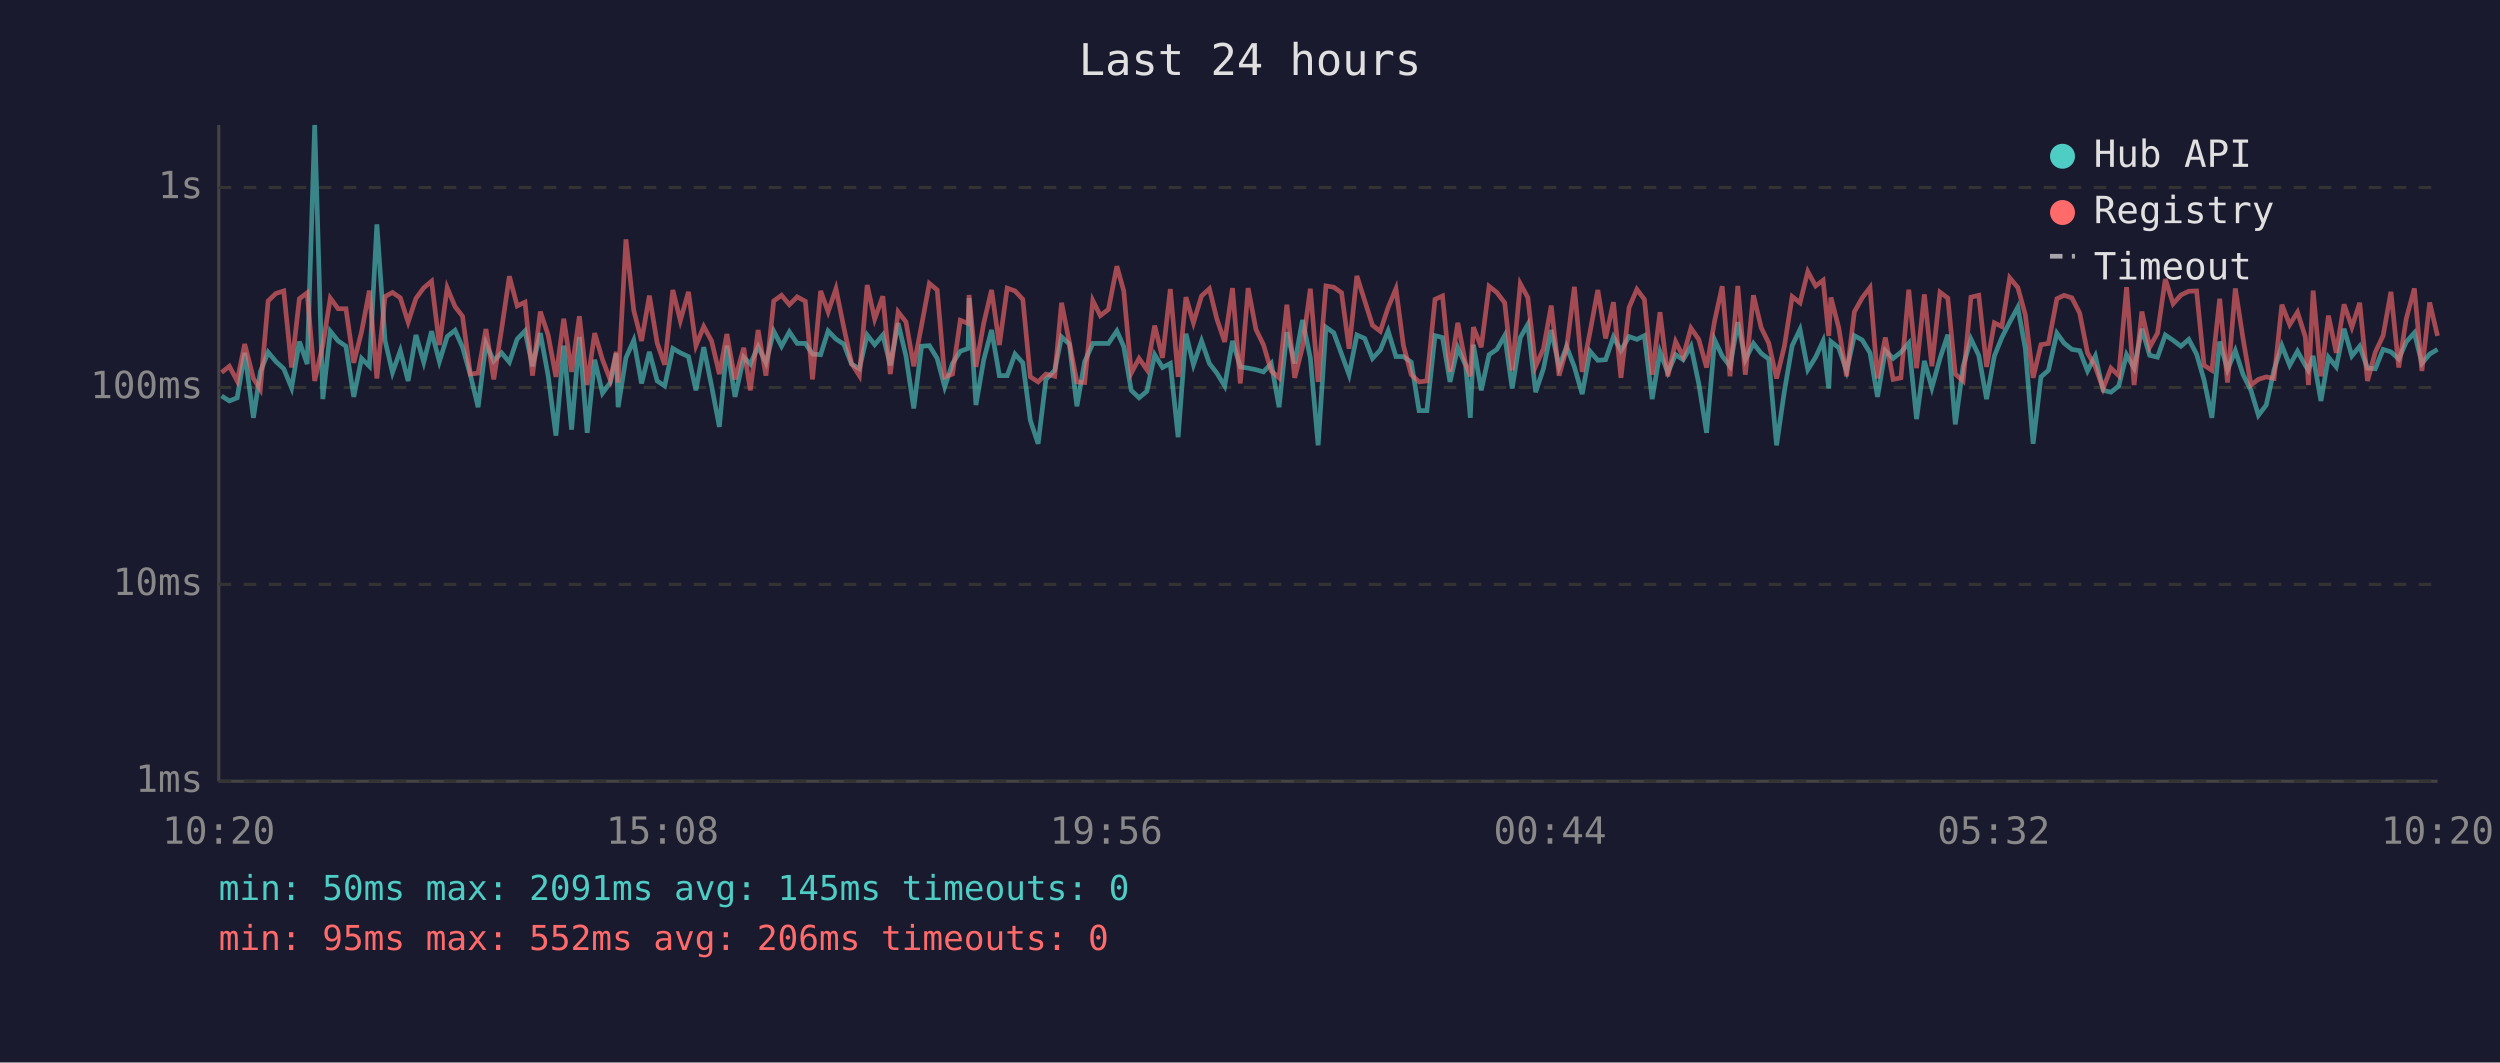
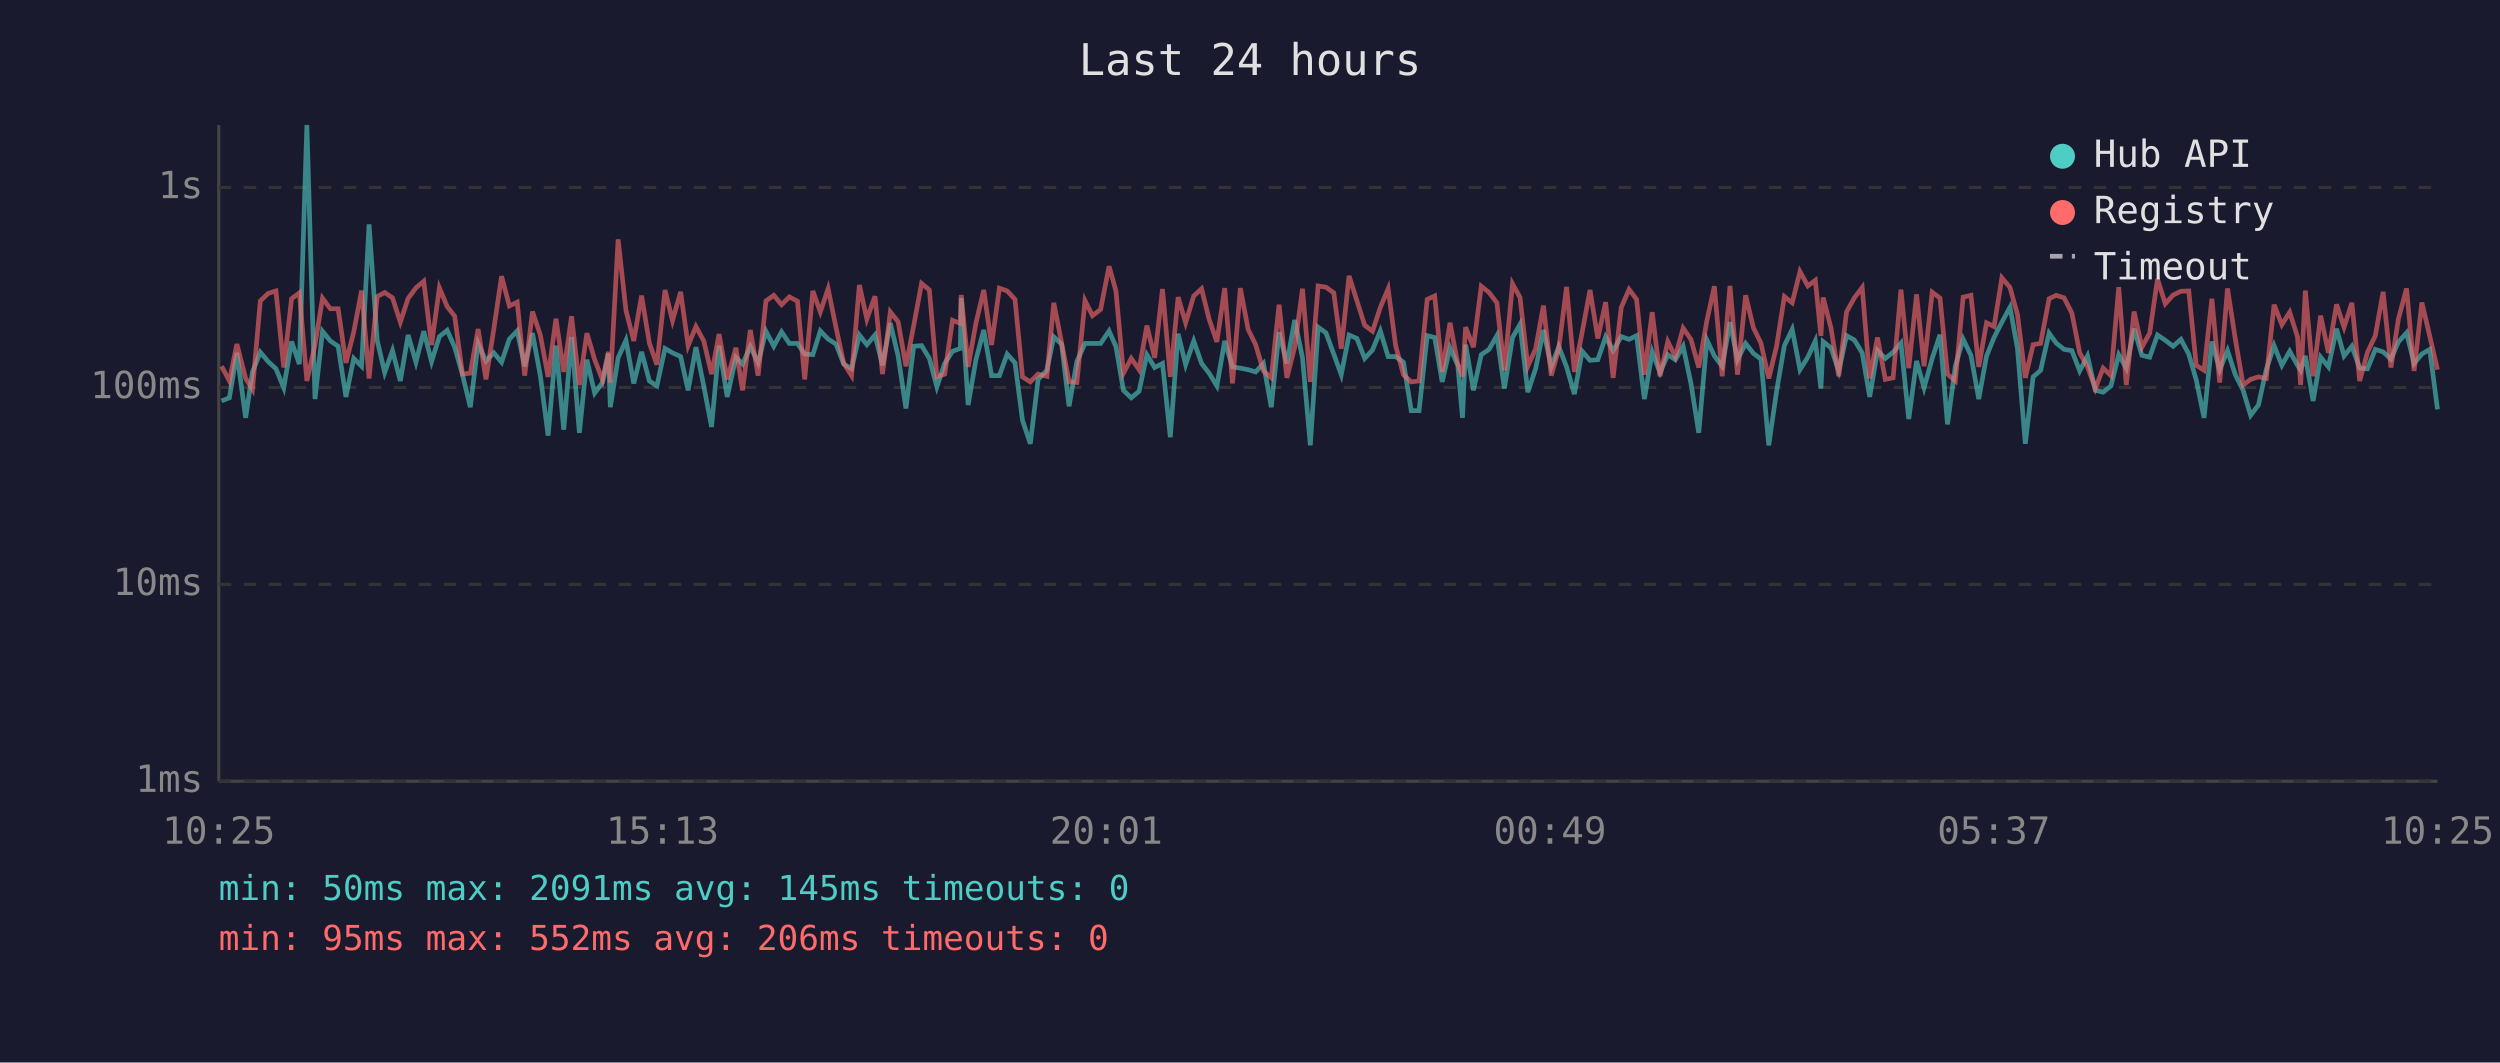
<svg xmlns="http://www.w3.org/2000/svg" viewBox="0 0 800 340" font-family="monospace" font-size="12">
  <rect width="800" height="340" fill="#1a1a2e" />
  <text x="400" y="24" fill="#e0e0e0" font-size="14" text-anchor="middle">Last 24 hours</text>
  <line x1="70" y1="40" x2="70" y2="250" stroke="#444" stroke-width="1" />
  <line x1="70" y1="250" x2="780" y2="250" stroke="#444" stroke-width="1" />
  <line x1="70" y1="250" x2="780" y2="250" stroke="#333" stroke-width="1" stroke-dasharray="4" />
  <text x="65" y="250" fill="#888" text-anchor="end" dominant-baseline="middle">1ms</text>
  <line x1="70" y1="187" x2="780" y2="187" stroke="#333" stroke-width="1" stroke-dasharray="4" />
  <text x="65" y="187" fill="#888" text-anchor="end" dominant-baseline="middle">10ms</text>
  <line x1="70" y1="124" x2="780" y2="124" stroke="#333" stroke-width="1" stroke-dasharray="4" />
  <text x="65" y="124" fill="#888" text-anchor="end" dominant-baseline="middle">100ms</text>
  <line x1="70" y1="60" x2="780" y2="60" stroke="#333" stroke-width="1" stroke-dasharray="4" />
  <text x="65" y="60" fill="#888" text-anchor="end" dominant-baseline="middle">1s</text>
-   <text x="70" y="270" fill="#888" text-anchor="middle">10:20</text>
-   <text x="212" y="270" fill="#888" text-anchor="middle">15:08</text>
-   <text x="354" y="270" fill="#888" text-anchor="middle">19:56</text>
-   <text x="496" y="270" fill="#888" text-anchor="middle">00:44</text>
-   <text x="638" y="270" fill="#888" text-anchor="middle">05:32</text>
-   <text x="780" y="270" fill="#888" text-anchor="middle">10:20</text>
-   <polyline points="70.9,126.7 73.4,128.3 75.9,127.3 78.3,112.9 81.1,133.7 83.3,119.0 85.8,112.7 88.3,115.7 90.8,118.0 93.3,124.1 95.8,109.3 98.3,116.5 100.7,40.0 103.3,127.7 105.7,106.0 108.2,109.1 110.7,110.8 113.2,127.0 115.7,114.7 118.2,117.2 120.6,71.8 123.2,108.9 125.6,119.2 128.1,112.2 130.6,121.9 133.1,107.2 135.6,115.9 138.1,106.0 140.6,115.7 143.1,107.7 145.6,105.7 148.0,111.1 150.5,119.9 153.0,130.3 155.5,109.9 158.0,115.5 160.5,112.9 163.0,115.9 165.5,108.5 168.0,105.9 170.4,117.2 172.9,106.6 175.4,120.2 177.9,139.4 180.4,110.6 182.9,137.5 185.4,107.8 187.9,138.5 190.3,115.1 192.8,125.8 195.3,122.4 197.2,113.1 197.8,130.3 200.3,114.5 202.8,108.9 205.3,122.7 207.8,112.6 210.3,121.9 212.7,123.5 215.3,111.5 217.7,112.9 220.3,114.1 222.7,124.9 225.2,111.1 227.7,123.5 230.2,136.6 232.6,110.6 235.2,127.0 238.0,114.3 240.1,116.5 242.6,110.9 245.1,116.1 247.6,106.0 250.1,110.8 252.6,106.2 255.1,109.9 257.7,109.9 260.0,113.3 262.6,113.5 265.0,105.9 267.5,108.5 270.0,110.1 272.5,116.5 275.0,118.0 277.5,107.2 279.9,110.3 282.5,107.2 284.9,116.9 287.4,103.4 289.9,113.9 292.4,130.7 294.9,110.8 297.4,110.6 299.9,114.7 302.3,123.8 304.8,116.3 307.3,112.4 309.8,111.5 310.1,95.4 312.3,129.6 314.8,115.1 317.3,105.6 319.8,120.2 322.3,120.2 324.8,113.3 327.3,116.1 329.7,134.5 332.2,142.0 334.7,121.4 337.5,118.5 339.7,107.8 342.2,110.1 344.6,130.0 347.1,115.7 349.7,109.9 352.1,109.9 354.7,109.9 357.4,105.9 359.6,110.9 362.0,124.9 364.5,127.3 367.0,125.2 369.5,113.5 372.0,117.6 374.5,116.3 377.0,139.9 379.5,106.8 381.9,116.7 384.5,109.1 387.0,116.3 389.4,119.4 391.9,123.5 394.4,109.1 396.9,117.4 399.4,117.8 401.9,118.3 404.3,119.0 406.8,116.3 409.3,130.3 411.8,106.3 414.3,116.3 416.8,102.4 419.3,114.5 421.8,142.5 424.3,104.7 426.8,106.5 429.3,113.3 431.7,119.9 434.2,107.2 436.7,108.3 439.2,114.7 441.7,112.0 444.2,105.9 446.7,114.1 449.1,114.1 451.6,115.9 454.1,131.4 456.6,131.4 459.2,107.4 461.6,108.0 464.0,122.2 466.5,111.3 469.0,116.9 470.5,133.7 471.5,110.3 474.0,124.9 476.5,113.5 479.0,111.8 481.5,107.4 483.9,124.3 486.5,108.0 488.9,103.8 491.4,125.5 493.9,118.0 496.4,105.6 498.9,117.4 501.3,110.9 503.8,117.4 506.3,126.1 508.8,112.4 511.3,115.3 513.8,115.1 516.3,107.8 518.7,112.2 521.3,107.7 523.8,108.6 526.2,107.4 528.7,127.7 531.2,112.6 533.7,119.2 536.2,113.5 538.6,115.1 541.1,110.8 543.6,122.7 546.1,138.5 548.7,108.8 551.1,113.9 553.6,117.2 556.1,103.1 558.5,115.1 561.1,109.9 563.6,113.1 566.0,114.9 568.5,142.5 571.0,125.2 573.5,110.6 576.0,105.4 578.5,118.3 581.0,114.3 583.4,109.1 585.2,124.3 585.9,109.3 588.4,111.3 590.9,118.7 593.4,107.4 595.9,108.8 598.4,112.9 600.8,127.0 603.3,112.2 605.8,114.7 608.3,112.7 610.8,109.8 613.3,134.1 615.8,115.5 618.2,124.1 620.8,114.7 623.3,107.1 625.7,135.8 628.2,117.2 630.7,108.5 633.2,113.7 635.7,127.7 638.2,113.9 640.6,108.0 643.1,103.1 645.7,98.3 648.1,111.6 650.6,142.0 653.1,120.6 655.5,118.5 658.2,106.6 660.5,109.8 663.0,111.8 665.5,112.2 668.0,118.7 670.5,113.9 673.0,124.9 675.5,125.5 678.0,123.5 680.5,113.5 682.9,117.8 685.4,105.2 687.9,113.7 690.4,114.3 692.9,107.2 695.4,108.9 697.9,110.8 700.4,108.6 702.9,113.3 705.3,121.6 707.8,133.7 710.3,109.3 712.8,118.3 715.3,112.2 717.8,119.9 720.3,124.9 722.7,132.9 725.2,129.6 727.7,118.3 730.2,110.6 732.7,116.9 735.2,112.4 737.7,116.9 738.7,118.5 740.2,113.9 742.7,128.3 745.1,114.3 747.6,117.4 750.1,105.2 752.6,113.9 755.1,110.8 757.6,117.8 760.1,118.0 762.6,111.8 765.1,112.6 767.6,114.9 770.0,109.4 772.6,106.5 775.0,116.3 777.5,113.3 780.0,111.8" fill="none" stroke="#4ecdc4" stroke-width="1.5" opacity="0.6" />
-   <polyline points="70.9,119.2 73.4,117.2 75.9,121.9 78.3,110.1 81.1,121.1 83.3,124.6 85.8,96.3 88.3,93.9 90.8,93.1 93.3,117.6 95.8,95.6 98.3,93.7 100.7,121.9 103.3,110.4 105.7,95.4 108.2,98.8 110.7,98.8 113.2,116.1 115.7,106.2 118.2,93.0 120.6,121.1 123.2,94.9 125.6,93.6 128.1,95.3 130.6,103.1 133.1,95.5 135.6,92.1 138.1,90.0 140.6,110.4 143.1,92.1 145.6,98.1 148.0,101.2 150.5,119.7 153.0,119.4 155.5,105.3 158.0,121.4 160.5,105.4 163.0,88.4 165.5,97.9 168.0,96.7 170.4,120.2 172.9,99.7 175.4,107.2 177.9,120.6 180.4,102.0 182.9,119.0 185.4,101.2 187.9,123.2 190.3,106.6 192.8,115.1 195.3,121.6 197.2,112.6 197.8,122.4 200.3,76.6 202.8,99.3 205.3,109.1 207.8,94.6 210.3,109.8 212.7,116.7 215.3,92.8 217.7,102.6 220.3,93.4 222.7,110.6 225.2,104.5 227.7,109.1 230.2,119.7 232.6,106.9 235.2,121.4 238.0,111.3 240.1,124.9 242.6,105.6 245.1,120.2 247.6,96.3 250.1,94.5 252.6,97.5 255.1,95.0 257.7,96.4 260.0,121.4 262.6,93.1 265.0,99.8 267.5,92.4 270.0,104.7 272.5,116.3 275.0,120.2 277.5,91.2 279.9,102.1 282.5,94.8 284.9,119.7 287.4,99.8 289.9,103.0 292.4,117.2 294.9,104.1 297.4,90.7 299.9,92.8 302.3,120.6 304.8,119.7 307.3,102.5 309.8,103.5 310.1,94.4 312.3,117.4 314.8,103.4 317.3,92.8 319.8,110.4 322.3,92.2 324.8,93.1 327.3,95.8 329.7,120.6 332.2,122.2 334.7,119.7 337.5,120.4 339.7,96.9 342.2,109.6 344.6,122.2 347.1,122.4 349.7,96.2 352.1,101.0 354.7,99.0 357.4,85.2 359.6,93.1 362.0,119.4 364.5,114.7 367.0,118.3 369.5,104.2 372.0,114.5 374.5,92.5 377.0,120.6 379.5,95.1 381.9,103.3 384.5,94.7 387.0,92.4 389.4,102.1 391.9,109.4 394.4,92.2 396.9,122.7 399.4,92.2 401.9,105.4 404.3,110.3 406.8,118.7 409.3,120.9 411.8,97.5 414.3,120.9 416.8,111.1 419.3,92.4 421.8,122.2 424.3,91.5 426.8,91.9 429.3,93.7 431.7,111.6 434.2,88.3 436.7,96.2 439.2,104.1 441.7,106.0 444.2,98.4 446.7,92.4 449.1,110.6 451.6,119.9 454.1,122.2 456.6,121.9 459.2,95.8 461.6,94.7 464.0,119.0 466.5,103.3 469.0,116.5 470.5,120.4 471.5,104.7 474.0,111.1 476.5,91.6 479.0,93.6 481.5,96.9 483.9,118.5 486.5,90.8 488.9,95.2 491.4,117.2 493.9,111.6 496.4,97.8 498.9,120.2 501.3,111.6 503.8,91.8 506.3,119.0 508.8,106.3 511.3,92.8 513.8,108.3 516.3,96.7 518.7,120.9 521.3,98.4 523.8,92.6 526.2,95.8 528.7,119.9 531.2,99.9 533.7,120.4 536.2,109.3 538.6,114.1 541.1,105.0 543.6,108.6 546.1,117.6 548.7,102.6 551.1,91.6 553.6,120.4 556.1,91.5 558.5,119.9 561.1,94.5 563.6,104.9 566.0,109.8 568.5,121.1 571.0,110.8 573.5,94.9 576.0,96.9 578.5,86.9 581.0,91.5 583.4,89.7 585.2,107.5 585.9,95.2 588.4,104.9 590.9,120.4 593.4,99.8 595.9,95.3 598.4,92.0 600.8,121.1 603.3,108.0 605.8,121.4 608.3,120.9 610.8,92.7 613.3,117.8 615.8,94.2 618.2,117.2 620.8,93.5 623.3,95.4 625.7,119.7 628.2,121.9 630.7,95.1 633.2,94.5 635.7,117.4 638.2,103.3 640.6,104.5 643.1,88.9 645.7,92.0 648.1,100.7 650.6,120.9 653.1,110.3 655.5,109.9 658.2,95.6 660.5,94.5 663.0,95.3 665.5,100.2 668.0,112.9 670.5,117.4 673.0,124.3 675.5,117.8 678.0,120.2 680.5,91.9 682.9,123.2 685.4,99.7 687.9,111.1 690.4,106.6 692.9,89.3 695.4,97.2 697.9,94.4 700.4,93.2 702.9,93.1 705.3,116.9 707.8,118.5 710.3,95.6 712.8,122.4 715.3,92.3 717.8,108.5 720.3,123.2 722.7,121.4 725.2,120.6 727.7,121.1 730.2,97.5 732.7,103.9 735.2,99.9 737.7,107.8 738.7,123.2 740.2,93.0 742.7,120.4 745.1,101.0 747.6,112.9 750.1,97.4 752.6,104.7 755.1,96.9 757.6,121.9 760.1,112.7 762.6,107.4 765.1,93.4 767.6,117.6 770.0,102.0 772.6,92.3 775.0,118.7 777.5,96.8 780.0,107.5" fill="none" stroke="#ff6b6b" stroke-width="1.5" opacity="0.6" />
+   <text x="70" y="270" fill="#888" text-anchor="middle">10:25</text>
+   <text x="212" y="270" fill="#888" text-anchor="middle">15:13</text>
+   <text x="354" y="270" fill="#888" text-anchor="middle">20:01</text>
+   <text x="496" y="270" fill="#888" text-anchor="middle">00:49</text>
+   <text x="638" y="270" fill="#888" text-anchor="middle">05:37</text>
+   <text x="780" y="270" fill="#888" text-anchor="middle">10:25</text>
+   <polyline points="70.9,128.3 73.4,127.3 75.8,112.9 78.6,133.7 80.8,119.0 83.3,112.7 85.8,115.7 88.3,118.0 90.8,124.1 93.3,109.3 95.8,116.5 98.2,40.0 100.8,127.7 103.2,106.0 105.7,109.1 108.2,110.8 110.7,127.0 113.2,114.7 115.7,117.2 118.1,71.8 120.7,108.9 123.1,119.2 125.6,112.2 128.1,121.9 130.6,107.2 133.1,115.9 135.6,106.0 138.1,115.7 140.6,107.7 143.1,105.7 145.5,111.1 148.0,119.9 150.5,130.3 153.0,109.9 155.5,115.5 158.0,112.9 160.5,115.9 163.0,108.5 165.5,105.9 167.9,117.2 170.4,106.6 172.9,120.2 175.4,139.4 177.9,110.6 180.4,137.5 182.9,107.8 185.4,138.5 187.8,115.1 190.3,125.8 192.8,122.4 194.7,113.1 195.3,130.3 197.8,114.5 200.3,108.9 202.8,122.7 205.3,112.6 207.8,121.9 210.2,123.5 212.8,111.5 215.2,112.9 217.8,114.1 220.2,124.9 222.7,111.1 225.2,123.5 227.7,136.6 230.1,110.6 232.7,127.0 235.5,114.3 237.6,116.5 240.1,110.9 242.6,116.1 245.1,106.0 247.6,110.8 250.1,106.2 252.6,109.9 255.2,109.9 257.5,113.3 260.1,113.5 262.5,105.9 265.0,108.5 267.5,110.1 270.0,116.5 272.5,118.0 275.0,107.2 277.4,110.3 280.0,107.2 282.4,116.9 284.9,103.4 287.4,113.9 289.9,130.7 292.4,110.8 294.9,110.6 297.4,114.7 299.8,123.8 302.3,116.3 304.8,112.4 307.3,111.5 307.6,95.4 309.8,129.6 312.3,115.1 314.8,105.6 317.3,120.2 319.8,120.2 322.3,113.3 324.8,116.1 327.2,134.5 329.7,142.0 332.2,121.4 335.0,118.5 337.2,107.8 339.7,110.1 342.1,130.0 344.6,115.7 347.2,109.9 349.6,109.9 352.2,109.9 354.9,105.9 357.1,110.9 359.5,124.9 362.0,127.3 364.5,125.2 367.0,113.5 369.5,117.6 372.0,116.3 374.5,139.9 377.0,106.8 379.4,116.7 382.0,109.1 384.5,116.3 386.9,119.4 389.4,123.5 391.9,109.1 394.4,117.4 396.9,117.8 399.4,118.3 401.8,119.0 404.3,116.3 406.8,130.3 409.3,106.3 411.8,116.3 414.3,102.4 416.8,114.5 419.3,142.5 421.8,104.7 424.3,106.5 426.8,113.3 429.2,119.9 431.7,107.2 434.2,108.3 436.7,114.7 439.2,112.0 441.7,105.9 444.2,114.1 446.6,114.1 449.1,115.9 451.6,131.4 454.1,131.4 456.7,107.4 459.1,108.0 461.5,122.2 464.0,111.3 466.5,116.9 468.0,133.7 469.0,110.3 471.5,124.9 474.0,113.5 476.5,111.8 479.0,107.4 481.4,124.3 484.0,108.0 486.4,103.8 488.9,125.5 491.4,118.0 493.9,105.6 496.4,117.4 498.8,110.9 501.3,117.4 503.8,126.1 506.3,112.4 508.8,115.3 511.3,115.1 513.8,107.8 516.2,112.2 518.8,107.7 521.3,108.6 523.7,107.4 526.2,127.7 528.7,112.6 531.2,119.2 533.7,113.5 536.1,115.1 538.6,110.8 541.1,122.7 543.6,138.5 546.2,108.8 548.6,113.9 551.1,117.2 553.6,103.1 556.0,115.1 558.6,109.9 561.1,113.1 563.5,114.9 566.0,142.5 568.5,125.2 571.0,110.6 573.5,105.4 576.0,118.3 578.5,114.3 580.9,109.1 582.7,124.3 583.4,109.3 585.9,111.3 588.4,118.7 590.9,107.4 593.4,108.8 595.9,112.9 598.3,127.0 600.8,112.2 603.3,114.7 605.8,112.7 608.3,109.8 610.8,134.1 613.3,115.5 615.7,124.1 618.3,114.7 620.8,107.1 623.2,135.8 625.7,117.2 628.2,108.5 630.7,113.7 633.2,127.7 635.7,113.9 638.1,108.0 640.6,103.1 643.2,98.3 645.6,111.6 648.1,142.0 650.6,120.6 653.0,118.5 655.7,106.6 658.0,109.8 660.5,111.8 663.0,112.2 665.5,118.7 668.0,113.9 670.5,124.9 673.0,125.5 675.5,123.5 678.0,113.5 680.4,117.8 682.9,105.2 685.4,113.7 687.9,114.3 690.4,107.2 692.9,108.9 695.4,110.8 697.9,108.6 700.4,113.3 702.8,121.6 705.3,133.7 707.8,109.3 710.3,118.3 712.8,112.2 715.3,119.9 717.8,124.9 720.2,132.9 722.7,129.6 725.2,118.3 727.7,110.6 730.2,116.9 732.7,112.4 735.2,116.9 736.2,118.5 737.7,113.9 740.2,128.3 742.6,114.3 745.1,117.4 747.7,105.2 750.1,113.9 752.6,110.8 755.1,117.8 757.6,118.0 760.1,111.8 762.6,112.6 765.1,114.9 767.5,109.4 770.1,106.5 772.5,116.3 775.0,113.3 777.5,111.8 780.0,131.0" fill="none" stroke="#4ecdc4" stroke-width="1.5" opacity="0.6" />
+   <polyline points="70.9,117.2 73.4,121.9 75.8,110.1 78.6,121.1 80.8,124.6 83.3,96.3 85.8,93.9 88.3,93.1 90.8,117.6 93.3,95.6 95.8,93.7 98.2,121.9 100.8,110.4 103.2,95.4 105.7,98.8 108.2,98.8 110.7,116.1 113.2,106.2 115.7,93.0 118.1,121.1 120.7,94.9 123.1,93.6 125.6,95.3 128.1,103.1 130.6,95.5 133.1,92.1 135.6,90.0 138.1,110.4 140.6,92.1 143.1,98.1 145.5,101.2 148.0,119.7 150.5,119.4 153.0,105.3 155.5,121.4 158.0,105.4 160.5,88.4 163.0,97.9 165.5,96.7 167.9,120.2 170.4,99.7 172.9,107.2 175.4,120.6 177.9,102.0 180.4,119.0 182.9,101.2 185.4,123.2 187.8,106.6 190.3,115.1 192.8,121.6 194.7,112.6 195.3,122.4 197.8,76.6 200.3,99.3 202.8,109.1 205.3,94.6 207.8,109.8 210.2,116.7 212.8,92.8 215.2,102.6 217.8,93.4 220.2,110.6 222.7,104.5 225.2,109.1 227.7,119.7 230.1,106.9 232.7,121.4 235.5,111.3 237.6,124.9 240.1,105.6 242.6,120.2 245.1,96.3 247.6,94.5 250.1,97.5 252.6,95.0 255.2,96.4 257.5,121.4 260.1,93.1 262.5,99.8 265.0,92.4 267.5,104.7 270.0,116.3 272.5,120.2 275.0,91.2 277.4,102.1 280.0,94.8 282.4,119.7 284.9,99.8 287.4,103.0 289.9,117.2 292.4,104.1 294.9,90.7 297.4,92.8 299.8,120.6 302.3,119.7 304.8,102.5 307.3,103.5 307.6,94.4 309.8,117.4 312.3,103.4 314.8,92.8 317.3,110.4 319.8,92.2 322.3,93.1 324.8,95.8 327.2,120.6 329.7,122.2 332.2,119.7 335.0,120.4 337.2,96.9 339.7,109.6 342.1,122.2 344.6,122.4 347.2,96.2 349.6,101.0 352.2,99.0 354.9,85.2 357.1,93.1 359.5,119.4 362.0,114.7 364.5,118.3 367.0,104.2 369.5,114.5 372.0,92.5 374.5,120.6 377.0,95.1 379.4,103.3 382.0,94.7 384.5,92.4 386.9,102.1 389.4,109.4 391.9,92.2 394.4,122.7 396.9,92.2 399.4,105.4 401.8,110.3 404.3,118.7 406.8,120.9 409.3,97.5 411.8,120.9 414.3,111.1 416.8,92.4 419.3,122.2 421.8,91.5 424.3,91.9 426.8,93.7 429.2,111.6 431.7,88.3 434.2,96.2 436.7,104.1 439.2,106.0 441.7,98.4 444.2,92.4 446.6,110.6 449.1,119.9 451.6,122.2 454.1,121.9 456.7,95.8 459.1,94.7 461.5,119.0 464.0,103.3 466.5,116.5 468.0,120.4 469.0,104.7 471.5,111.1 474.0,91.6 476.5,93.6 479.0,96.9 481.4,118.5 484.0,90.8 486.4,95.2 488.9,117.2 491.4,111.6 493.9,97.8 496.4,120.2 498.8,111.6 501.3,91.8 503.8,119.0 506.3,106.3 508.8,92.8 511.3,108.3 513.8,96.7 516.2,120.9 518.8,98.4 521.3,92.6 523.7,95.8 526.2,119.9 528.7,99.9 531.2,120.4 533.7,109.3 536.1,114.1 538.6,105.0 541.1,108.6 543.6,117.6 546.2,102.6 548.6,91.6 551.1,120.4 553.6,91.5 556.0,119.9 558.6,94.5 561.1,104.9 563.5,109.8 566.0,121.1 568.5,110.8 571.0,94.9 573.5,96.9 576.0,86.9 578.5,91.5 580.9,89.7 582.7,107.5 583.4,95.2 585.9,104.9 588.4,120.4 590.9,99.8 593.4,95.3 595.9,92.0 598.3,121.1 600.8,108.0 603.3,121.4 605.8,120.9 608.3,92.7 610.8,117.8 613.3,94.2 615.7,117.2 618.3,93.5 620.8,95.4 623.2,119.7 625.7,121.9 628.2,95.1 630.7,94.5 633.2,117.4 635.7,103.3 638.1,104.5 640.6,88.9 643.2,92.0 645.6,100.7 648.1,120.9 650.6,110.3 653.0,109.9 655.7,95.6 658.0,94.5 660.5,95.3 663.0,100.2 665.5,112.9 668.0,117.4 670.5,124.3 673.0,117.8 675.5,120.2 678.0,91.9 680.4,123.2 682.9,99.7 685.4,111.1 687.9,106.6 690.4,89.3 692.9,97.2 695.4,94.4 697.9,93.2 700.4,93.1 702.8,116.9 705.3,118.5 707.8,95.6 710.3,122.4 712.8,92.3 715.3,108.5 717.8,123.2 720.2,121.4 722.7,120.6 725.2,121.1 727.7,97.5 730.2,103.9 732.7,99.9 735.2,107.8 736.2,123.2 737.7,93.0 740.2,120.4 742.6,101.0 745.1,112.9 747.7,97.4 750.1,104.7 752.6,96.9 755.1,121.9 757.6,112.7 760.1,107.4 762.6,93.4 765.1,117.6 767.5,102.0 770.1,92.3 772.5,118.7 775.0,96.8 777.5,107.5 780.0,118.3" fill="none" stroke="#ff6b6b" stroke-width="1.5" opacity="0.6" />
  <circle cx="660" cy="50" r="4" fill="#4ecdc4" />
  <text x="670" y="50" fill="#e0e0e0" dominant-baseline="middle">Hub API</text>
  <circle cx="660" cy="68" r="4" fill="#ff6b6b" />
  <text x="670" y="68" fill="#e0e0e0" dominant-baseline="middle">Registry</text>
  <line x1="656" y1="82" x2="664" y2="82" stroke="#e0e0e0" stroke-width="1.5" stroke-dasharray="4,3" opacity="0.7" />
  <text x="670" y="86" fill="#e0e0e0" dominant-baseline="middle">Timeout</text>
  <text x="70" y="288" fill="#4ecdc4" font-size="11">min: 50ms  max: 2091ms  avg: 145ms  timeouts: 0</text>
  <text x="70" y="304" fill="#ff6b6b" font-size="11">min: 95ms  max: 552ms  avg: 206ms  timeouts: 0</text>
</svg>
